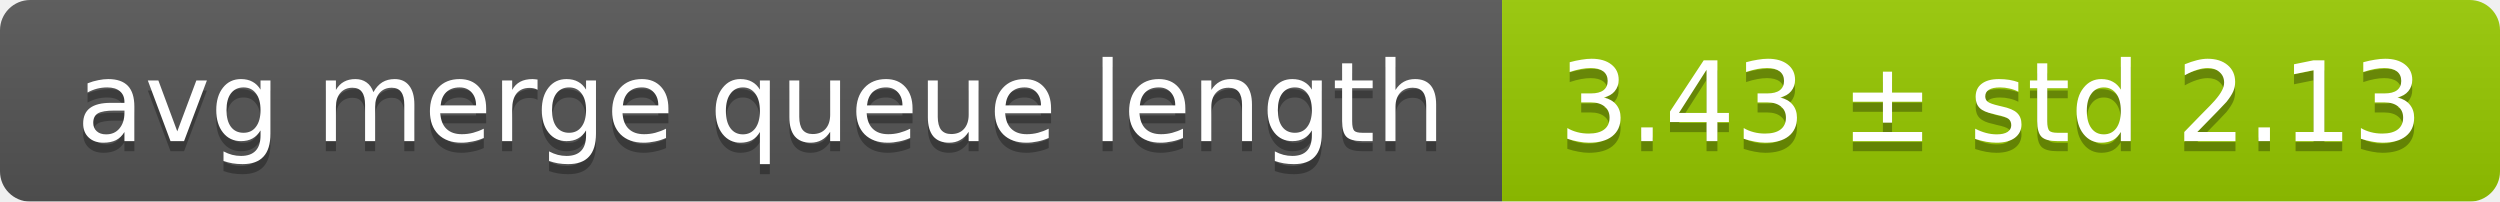
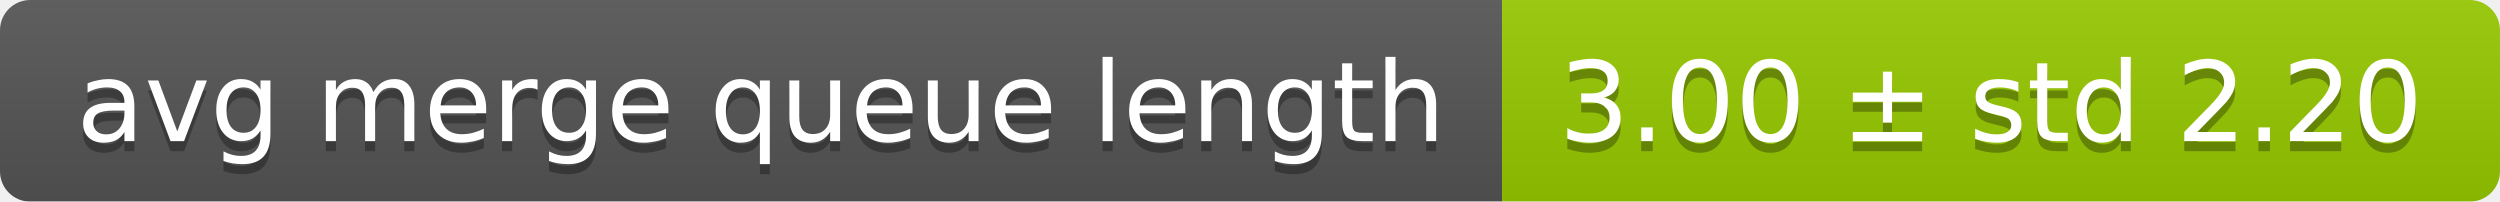
<svg xmlns="http://www.w3.org/2000/svg" width="248" height="20">
  <linearGradient id="smooth" x2="0" y2="100%">
    <stop offset="0" stop-color="#bbb" stop-opacity=".1" />
    <stop offset="1" stop-opacity=".1" />
  </linearGradient>
  <mask id="round">
    <rect width="248" height="20" rx="3" fill="#fff" />
  </mask>
  <g mask="url(#round)">
    <rect width="149" height="20" fill="#555" />
    <rect x="149" width="99" height="20" fill="#97ca00" />
    <rect width="248" height="20" fill="url(#smooth)" />
  </g>
  <g fill="#fff" text-anchor="middle" font-family="DejaVu Sans,Verdana,Geneva,sans-serif" font-size="11">
    <text x="75.5" y="15" fill="#010101" fill-opacity=".3">avg merge queue length</text>
    <text x="75.5" y="14">avg merge queue length</text>
-     <text x="197.5" y="15" fill="#010101" fill-opacity=".3">3.43 ± std 2.13</text>
-     <text x="197.5" y="14">3.43 ± std 2.13</text>
+     <text x="197.5" y="15" fill="#010101" fill-opacity=".3">3.00 ± std 2.20</text>
+     <text x="197.5" y="14">3.00 ± std 2.20</text>
  </g>
</svg>
